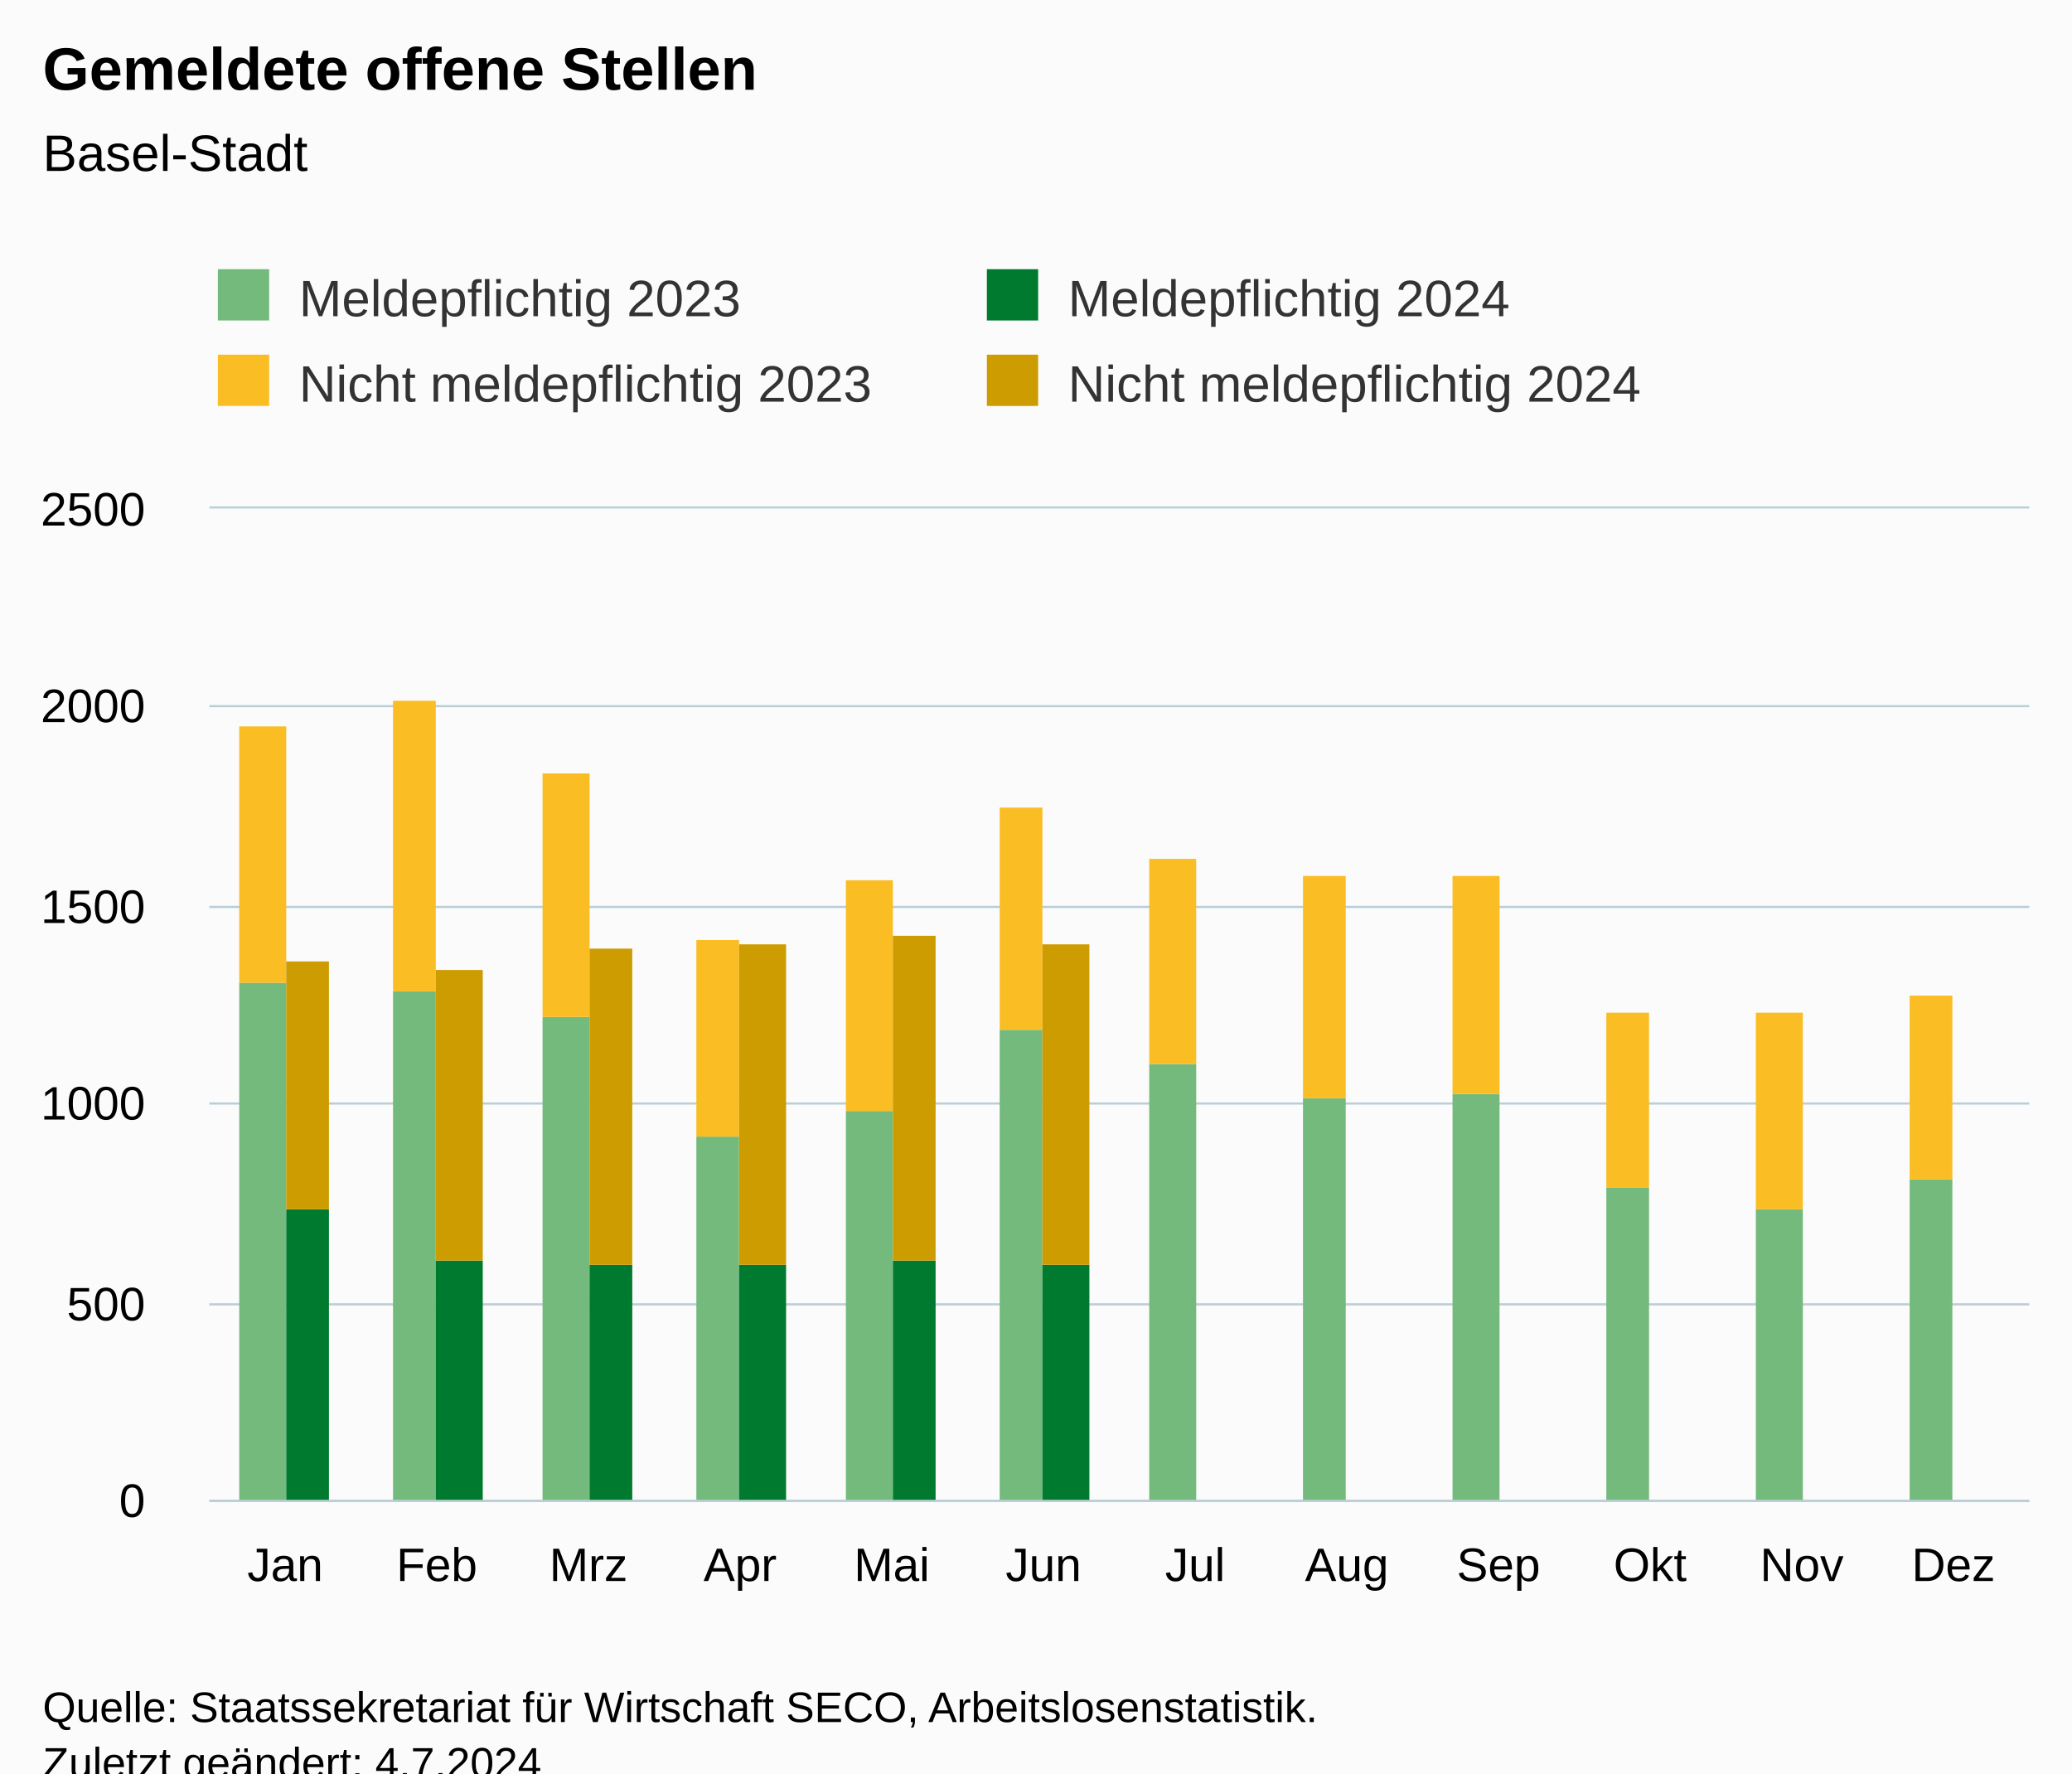
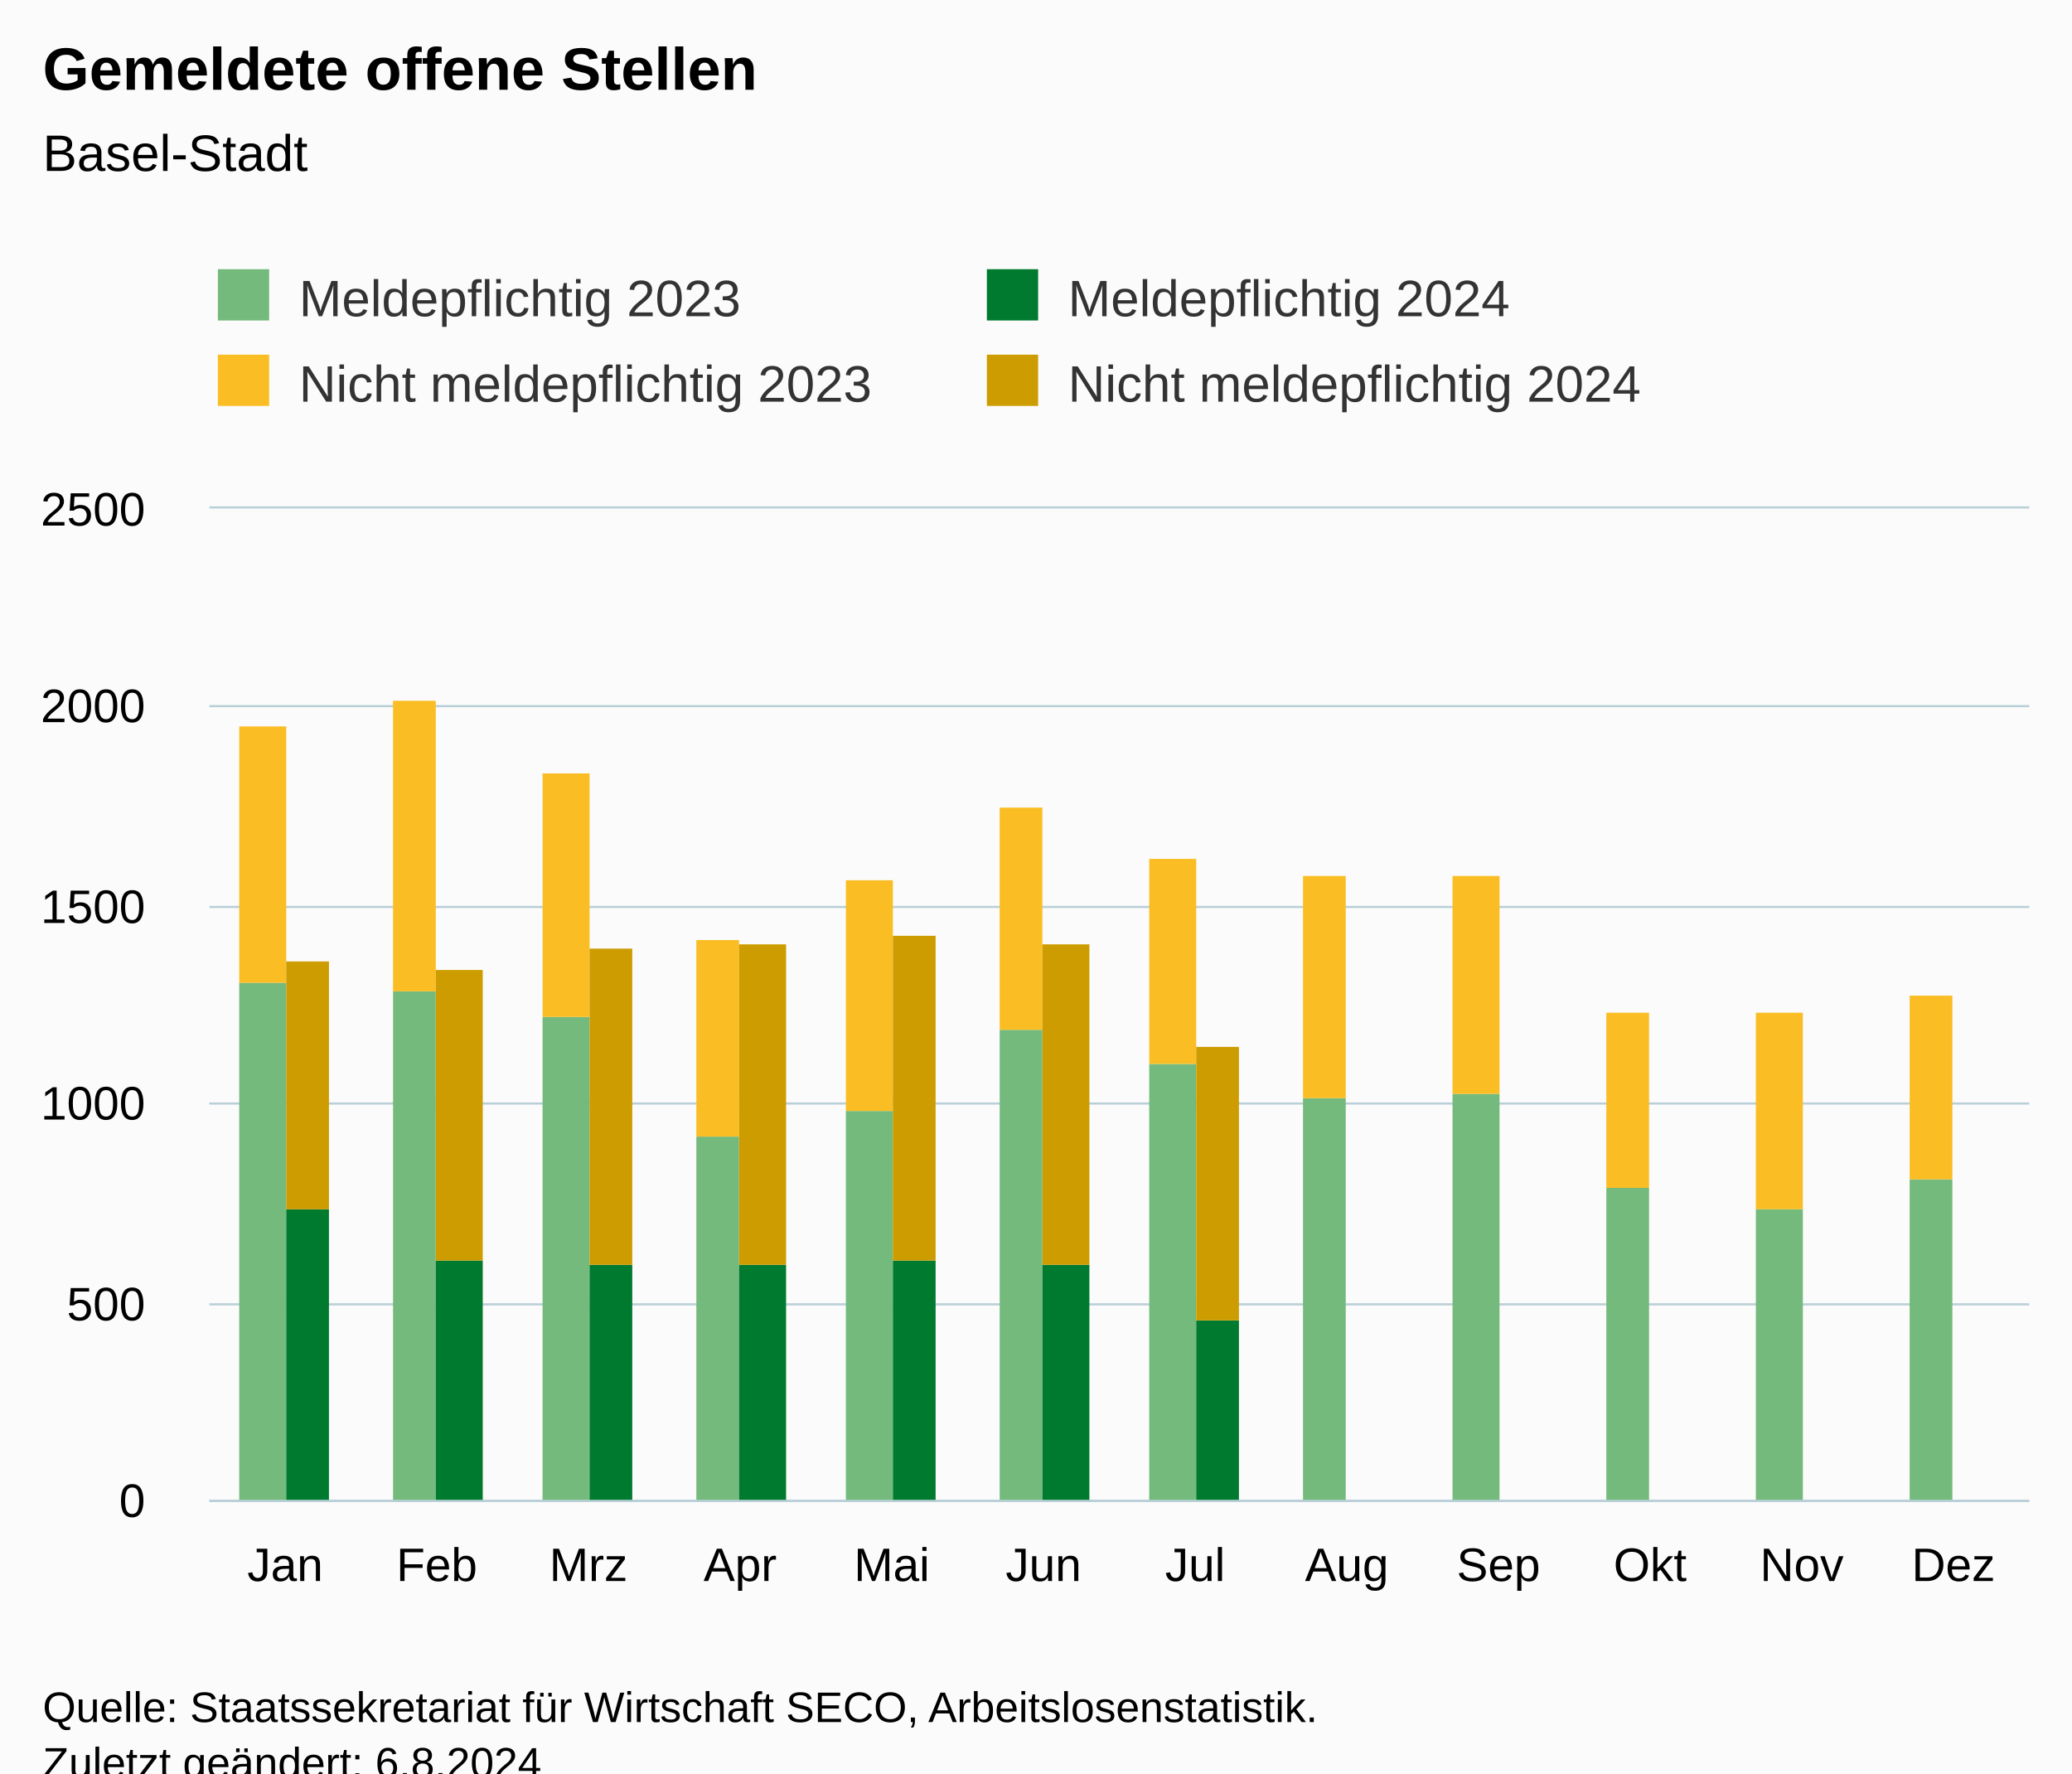
<svg xmlns="http://www.w3.org/2000/svg" version="1.1" class="highcharts-root" style="font-family:Arial;font-size:12px;" viewBox="0 0 485 415">
  <defs>
-     <clipPath id="highcharts-6xcecyq-55-">
+     <clipPath id="highcharts-wc2pzq7-55-">
      <rect x="0" y="0" width="426" height="232" fill="none" />
    </clipPath>
-     <clipPath id="highcharts-6xcecyq-68-">
+     <clipPath id="highcharts-wc2pzq7-68-">
      <rect x="0" y="0" width="426" height="232" fill="none" />
    </clipPath>
-     <clipPath id="highcharts-6xcecyq-105-">
+     <clipPath id="highcharts-wc2pzq7-105-">
      <rect x="49" y="119" width="426" height="232" fill="none" />
    </clipPath>
  </defs>
  <rect fill="#fbfbfb" class="highcharts-background" x="0" y="0" width="485" height="428" rx="0" ry="0" />
  <rect fill="none" class="highcharts-plot-background" x="49" y="119" width="426" height="232" />
  <g class="highcharts-pane-group" data-z-index="0" />
  <g class="highcharts-grid highcharts-xaxis-grid" data-z-index="1">
    <path fill="none" data-z-index="1" class="highcharts-grid-line" d="M 84.5 119 L 84.5 351" opacity="1" />
    <path fill="none" data-z-index="1" class="highcharts-grid-line" d="M 119.5 119 L 119.5 351" opacity="1" />
    <path fill="none" data-z-index="1" class="highcharts-grid-line" d="M 155.5 119 L 155.5 351" opacity="1" />
    <path fill="none" data-z-index="1" class="highcharts-grid-line" d="M 190.5 119 L 190.5 351" opacity="1" />
    <path fill="none" data-z-index="1" class="highcharts-grid-line" d="M 226.5 119 L 226.5 351" opacity="1" />
    <path fill="none" data-z-index="1" class="highcharts-grid-line" d="M 261.5 119 L 261.5 351" opacity="1" />
    <path fill="none" data-z-index="1" class="highcharts-grid-line" d="M 297.5 119 L 297.5 351" opacity="1" />
    <path fill="none" data-z-index="1" class="highcharts-grid-line" d="M 332.5 119 L 332.5 351" opacity="1" />
    <path fill="none" data-z-index="1" class="highcharts-grid-line" d="M 368.5 119 L 368.5 351" opacity="1" />
    <path fill="none" data-z-index="1" class="highcharts-grid-line" d="M 403.5 119 L 403.5 351" opacity="1" />
    <path fill="none" data-z-index="1" class="highcharts-grid-line" d="M 439.5 119 L 439.5 351" opacity="1" />
    <path fill="none" data-z-index="1" class="highcharts-grid-line" d="M 474.5 119 L 474.5 351" opacity="1" />
    <path fill="none" data-z-index="1" class="highcharts-grid-line" d="M 48.5 119 L 48.5 351" opacity="1" />
  </g>
  <g class="highcharts-grid highcharts-yaxis-grid" data-z-index="1">
    <path fill="none" stroke="#B9CFD7" stroke-width="0.5" data-z-index="1" class="highcharts-grid-line" d="M 49 351.25 L 475 351.25" opacity="1" />
    <path fill="none" stroke="#B9CFD7" stroke-width="0.5" data-z-index="1" class="highcharts-grid-line" d="M 49 305.25 L 475 305.25" opacity="1" />
    <path fill="none" stroke="#B9CFD7" stroke-width="0.5" data-z-index="1" class="highcharts-grid-line" d="M 49 258.25 L 475 258.25" opacity="1" />
    <path fill="none" stroke="#B9CFD7" stroke-width="0.5" data-z-index="1" class="highcharts-grid-line" d="M 49 212.25 L 475 212.25" opacity="1" />
    <path fill="none" stroke="#B9CFD7" stroke-width="0.5" data-z-index="1" class="highcharts-grid-line" d="M 49 165.25 L 475 165.25" opacity="1" />
    <path fill="none" stroke="#B9CFD7" stroke-width="0.5" data-z-index="1" class="highcharts-grid-line" d="M 49 118.75 L 475 118.75" opacity="1" />
  </g>
  <rect fill="none" class="highcharts-plot-border" data-z-index="1" x="49" y="119" width="426" height="232" />
  <g class="highcharts-axis highcharts-xaxis" data-z-index="2">
    <path fill="none" class="highcharts-axis-line" stroke="#B9CFD7" stroke-width="0.5" data-z-index="7" d="M 49 351.25 L 475 351.25" />
  </g>
  <g class="highcharts-axis highcharts-yaxis" data-z-index="2">
    <path fill="none" class="highcharts-axis-line" data-z-index="7" d="M 49 119 L 49 351" />
  </g>
  <g class="highcharts-series-group" data-z-index="3">
-     <g class="highcharts-series highcharts-series-0 highcharts-column-series" data-z-index="0.1" opacity="1" transform="translate(49,119) scale(1 1)" clip-path="url(#highcharts-6xcecyq-68-)">
+     <g class="highcharts-series highcharts-series-0 highcharts-column-series" data-z-index="0.1" opacity="1" transform="translate(49,119) scale(1 1)" clip-path="url(#highcharts-wc2pzq7-68-)">
      <rect x="7" y="111" width="11" height="122" fill="rgb(115, 186, 124)" opacity="1" class="highcharts-point" />
      <rect x="43" y="113" width="10" height="120" fill="rgb(115, 186, 124)" opacity="1" class="highcharts-point" />
      <rect x="78" y="119" width="11" height="114" fill="rgb(115, 186, 124)" opacity="1" class="highcharts-point" />
      <rect x="114" y="147" width="10" height="86" fill="rgb(115, 186, 124)" opacity="1" class="highcharts-point" />
      <rect x="149" y="141" width="11" height="92" fill="rgb(115, 186, 124)" opacity="1" class="highcharts-point" />
      <rect x="185" y="122" width="10" height="111" fill="rgb(115, 186, 124)" opacity="1" class="highcharts-point" />
      <rect x="220" y="130" width="11" height="103" fill="rgb(115, 186, 124)" opacity="1" class="highcharts-point" />
      <rect x="256" y="138" width="10" height="95" fill="rgb(115, 186, 124)" opacity="1" class="highcharts-point" />
      <rect x="291" y="137" width="11" height="96" fill="rgb(115, 186, 124)" opacity="1" class="highcharts-point" />
      <rect x="327" y="159" width="10" height="74" fill="rgb(115, 186, 124)" opacity="1" class="highcharts-point" />
      <rect x="362" y="164" width="11" height="69" fill="rgb(115, 186, 124)" opacity="1" class="highcharts-point" />
      <rect x="398" y="157" width="10" height="76" fill="rgb(115, 186, 124)" opacity="1" class="highcharts-point" />
    </g>
    <g class="highcharts-markers highcharts-series-0 highcharts-column-series" data-z-index="0.1" opacity="1" transform="translate(49,119) scale(1 1)" clip-path="none" />
-     <g class="highcharts-series highcharts-series-1 highcharts-column-series" data-z-index="0.1" opacity="1" transform="translate(49,119) scale(1 1)" clip-path="url(#highcharts-6xcecyq-68-)">
+     <g class="highcharts-series highcharts-series-1 highcharts-column-series" data-z-index="0.1" opacity="1" transform="translate(49,119) scale(1 1)" clip-path="url(#highcharts-wc2pzq7-68-)">
      <rect x="7" y="51" width="11" height="60" fill="rgb(250, 189, 36)" opacity="1" class="highcharts-point" />
      <rect x="43" y="45" width="10" height="68" fill="rgb(250, 189, 36)" opacity="1" class="highcharts-point" />
      <rect x="78" y="62" width="11" height="57" fill="rgb(250, 189, 36)" opacity="1" class="highcharts-point" />
      <rect x="114" y="101" width="10" height="46" fill="rgb(250, 189, 36)" opacity="1" class="highcharts-point" />
      <rect x="149" y="87" width="11" height="54" fill="rgb(250, 189, 36)" opacity="1" class="highcharts-point" />
      <rect x="185" y="70" width="10" height="52" fill="rgb(250, 189, 36)" opacity="1" class="highcharts-point" />
      <rect x="220" y="82" width="11" height="48" fill="rgb(250, 189, 36)" opacity="1" class="highcharts-point" />
      <rect x="256" y="86" width="10" height="52" fill="rgb(250, 189, 36)" opacity="1" class="highcharts-point" />
      <rect x="291" y="86" width="11" height="51" fill="rgb(250, 189, 36)" opacity="1" class="highcharts-point" />
      <rect x="327" y="118" width="10" height="41" fill="rgb(250, 189, 36)" opacity="1" class="highcharts-point" />
      <rect x="362" y="118" width="11" height="46" fill="rgb(250, 189, 36)" opacity="1" class="highcharts-point" />
      <rect x="398" y="114" width="10" height="43" fill="rgb(250, 189, 36)" opacity="1" class="highcharts-point" />
    </g>
    <g class="highcharts-markers highcharts-series-1 highcharts-column-series" data-z-index="0.1" opacity="1" transform="translate(49,119) scale(1 1)" clip-path="none" />
-     <g class="highcharts-series highcharts-series-2 highcharts-column-series" data-z-index="0.1" opacity="1" transform="translate(49,119) scale(1 1)" clip-path="url(#highcharts-6xcecyq-68-)">
+     <g class="highcharts-series highcharts-series-2 highcharts-column-series" data-z-index="0.1" opacity="1" transform="translate(49,119) scale(1 1)" clip-path="url(#highcharts-wc2pzq7-68-)">
      <rect x="18" y="164" width="10" height="69" fill="rgb(0, 122, 47)" opacity="1" class="highcharts-point" />
      <rect x="53" y="176" width="11" height="57" fill="rgb(0, 122, 47)" opacity="1" class="highcharts-point" />
      <rect x="89" y="177" width="10" height="56" fill="rgb(0, 122, 47)" opacity="1" class="highcharts-point" />
      <rect x="124" y="177" width="11" height="56" fill="rgb(0, 122, 47)" opacity="1" class="highcharts-point" />
      <rect x="160" y="176" width="10" height="57" fill="rgb(0, 122, 47)" opacity="1" class="highcharts-point" />
      <rect x="195" y="177" width="11" height="56" fill="rgb(0, 122, 47)" opacity="1" class="highcharts-point" />
+       <rect x="231" y="190" width="10" height="43" fill="rgb(0, 122, 47)" opacity="1" class="highcharts-point" />
    </g>
    <g class="highcharts-markers highcharts-series-2 highcharts-column-series" data-z-index="0.1" opacity="1" transform="translate(49,119) scale(1 1)" clip-path="none" />
-     <g class="highcharts-series highcharts-series-3 highcharts-column-series" data-z-index="0.1" opacity="1" transform="translate(49,119) scale(1 1)" clip-path="url(#highcharts-6xcecyq-68-)">
+     <g class="highcharts-series highcharts-series-3 highcharts-column-series" data-z-index="0.1" opacity="1" transform="translate(49,119) scale(1 1)" clip-path="url(#highcharts-wc2pzq7-68-)">
      <rect x="18" y="106" width="10" height="58" fill="rgb(205, 156, 0)" opacity="1" class="highcharts-point" />
      <rect x="53" y="108" width="11" height="68" fill="rgb(205, 156, 0)" opacity="1" class="highcharts-point" />
      <rect x="89" y="103" width="10" height="74" fill="rgb(205, 156, 0)" opacity="1" class="highcharts-point" />
      <rect x="124" y="102" width="11" height="75" fill="rgb(205, 156, 0)" opacity="1" class="highcharts-point" />
      <rect x="160" y="100" width="10" height="76" fill="rgb(205, 156, 0)" opacity="1" class="highcharts-point" />
      <rect x="195" y="102" width="11" height="75" fill="rgb(205, 156, 0)" opacity="1" class="highcharts-point" />
+       <rect x="231" y="126" width="10" height="64" fill="rgb(205, 156, 0)" opacity="1" class="highcharts-point" />
    </g>
    <g class="highcharts-markers highcharts-series-3 highcharts-column-series" data-z-index="0.1" opacity="1" transform="translate(49,119) scale(1 1)" clip-path="none" />
  </g>
  <text x="10" text-anchor="start" class="highcharts-title" data-z-index="4" style="color:#000000;font-size:14px;font-weight:bold;fill:#000000;" y="21">
    <tspan>Gemeldete offene Stellen</tspan>
  </text>
  <text x="10" text-anchor="start" class="highcharts-subtitle" data-z-index="4" style="color:#000000;font-size:12px;font-weight:normal;fill:#000000;" y="40">
    <tspan>Basel-Stadt</tspan>
  </text>
  <text x="10" text-anchor="start" class="highcharts-caption" data-z-index="4" style="color:#666666;fill:#666666;" y="385" />
  <g class="highcharts-legend" data-z-index="7" transform="translate(41,56)">
    <rect fill="none" class="highcharts-legend-box" rx="0" ry="0" x="0" y="0" width="356" height="51" visibility="visible" />
    <g data-z-index="1">
      <g>
        <g class="highcharts-legend-item highcharts-column-series highcharts-color-undefined highcharts-series-0" data-z-index="1" transform="translate(8,3)">
          <text x="21" style="color:#333333;cursor:pointer;font-size:12px;font-weight:normal;fill:#333333;" text-anchor="start" data-z-index="2" y="15">
            <tspan>Meldepflichtig 2023</tspan>
          </text>
          <rect x="2" y="4" width="12" height="12" fill="rgb(115, 186, 124)" class="highcharts-point" data-z-index="3" />
        </g>
        <g class="highcharts-legend-item highcharts-column-series highcharts-color-undefined highcharts-series-2" data-z-index="1" transform="translate(188,3)">
          <text x="21" y="15" style="color:#333333;cursor:pointer;font-size:12px;font-weight:normal;fill:#333333;" text-anchor="start" data-z-index="2">
            <tspan>Meldepflichtig 2024</tspan>
          </text>
          <rect x="2" y="4" width="12" height="12" fill="rgb(0, 122, 47)" class="highcharts-point" data-z-index="3" />
        </g>
        <g class="highcharts-legend-item highcharts-column-series highcharts-color-undefined highcharts-series-1" data-z-index="1" transform="translate(8,23)">
          <text x="21" y="15" style="color:#333333;cursor:pointer;font-size:12px;font-weight:normal;fill:#333333;" text-anchor="start" data-z-index="2">
            <tspan>Nicht meldepflichtig 2023</tspan>
          </text>
          <rect x="2" y="4" width="12" height="12" fill="rgb(250, 189, 36)" class="highcharts-point" data-z-index="3" />
        </g>
        <g class="highcharts-legend-item highcharts-column-series highcharts-color-undefined highcharts-series-3" data-z-index="1" transform="translate(188,23)">
          <text x="21" y="15" style="color:#333333;cursor:pointer;font-size:12px;font-weight:normal;fill:#333333;" text-anchor="start" data-z-index="2">
            <tspan>Nicht meldepflichtig 2024</tspan>
          </text>
          <rect x="2" y="4" width="12" height="12" fill="rgb(205, 156, 0)" class="highcharts-point" data-z-index="3" />
        </g>
      </g>
    </g>
  </g>
  <g class="highcharts-axis-labels highcharts-xaxis-labels" data-z-index="7">
    <text x="66.75" style="color:#000000;cursor:default;font-size:11px;fill:#000000;" text-anchor="middle" transform="translate(0,0)" y="370" opacity="1">Jan</text>
    <text x="102.25" style="color:#000000;cursor:default;font-size:11px;fill:#000000;" text-anchor="middle" transform="translate(0,0)" y="370" opacity="1">Feb</text>
    <text x="137.75" style="color:#000000;cursor:default;font-size:11px;fill:#000000;" text-anchor="middle" transform="translate(0,0)" y="370" opacity="1">Mrz</text>
    <text x="173.25" style="color:#000000;cursor:default;font-size:11px;fill:#000000;" text-anchor="middle" transform="translate(0,0)" y="370" opacity="1">Apr</text>
    <text x="208.75" style="color:#000000;cursor:default;font-size:11px;fill:#000000;" text-anchor="middle" transform="translate(0,0)" y="370" opacity="1">Mai</text>
    <text x="244.25" style="color:#000000;cursor:default;font-size:11px;fill:#000000;" text-anchor="middle" transform="translate(0,0)" y="370" opacity="1">Jun</text>
    <text x="279.75" style="color:#000000;cursor:default;font-size:11px;fill:#000000;" text-anchor="middle" transform="translate(0,0)" y="370" opacity="1">Jul</text>
    <text x="315.25" style="color:#000000;cursor:default;font-size:11px;fill:#000000;" text-anchor="middle" transform="translate(0,0)" y="370" opacity="1">Aug</text>
    <text x="350.75" style="color:#000000;cursor:default;font-size:11px;fill:#000000;" text-anchor="middle" transform="translate(0,0)" y="370" opacity="1">Sep</text>
    <text x="386.25" style="color:#000000;cursor:default;font-size:11px;fill:#000000;" text-anchor="middle" transform="translate(0,0)" y="370" opacity="1">Okt</text>
    <text x="421.75" style="color:#000000;cursor:default;font-size:11px;fill:#000000;" text-anchor="middle" transform="translate(0,0)" y="370" opacity="1">Nov</text>
    <text x="457.25" style="color:#000000;cursor:default;font-size:11px;fill:#000000;" text-anchor="middle" transform="translate(0,0)" y="370" opacity="1">Dez</text>
  </g>
  <g class="highcharts-axis-labels highcharts-yaxis-labels" data-z-index="7">
    <text x="34" style="color:#000000;cursor:default;font-size:11px;fill:#000000;" text-anchor="end" transform="translate(0,0)" y="355" opacity="1">0</text>
    <text x="34" style="color:#000000;cursor:default;font-size:11px;fill:#000000;" text-anchor="end" transform="translate(0,0)" y="309" opacity="1">500</text>
    <text x="34" style="color:#000000;cursor:default;font-size:11px;fill:#000000;" text-anchor="end" transform="translate(0,0)" y="262" opacity="1">1000</text>
    <text x="34" style="color:#000000;cursor:default;font-size:11px;fill:#000000;" text-anchor="end" transform="translate(0,0)" y="216" opacity="1">1500</text>
    <text x="34" style="color:#000000;cursor:default;font-size:11px;fill:#000000;" text-anchor="end" transform="translate(0,0)" y="169" opacity="1">2000</text>
    <text x="34" style="color:#000000;cursor:default;font-size:11px;fill:#000000;" text-anchor="end" transform="translate(0,0)" y="123" opacity="1">2500</text>
  </g>
  <text x="10" class="highcharts-credits" text-anchor="start" data-z-index="8" style="cursor:default;color:#000000;font-size:10px;fill:#000000;" y="403">
    <tspan>Quelle: Staatssekretariat für Wirtschaft SECO, Arbeitslosenstatistik.</tspan>
-     <tspan x="10" dy="13">Zuletzt geändert: 4.7.2024</tspan>
+     <tspan x="10" dy="13">Zuletzt geändert: 6.8.2024</tspan>
  </text>
-   <g class="highcharts-control-points" data-z-index="99" clip-path="url(#highcharts-6xcecyq-105-)" />
+   <g class="highcharts-control-points" data-z-index="99" clip-path="url(#highcharts-wc2pzq7-105-)" />
</svg>
